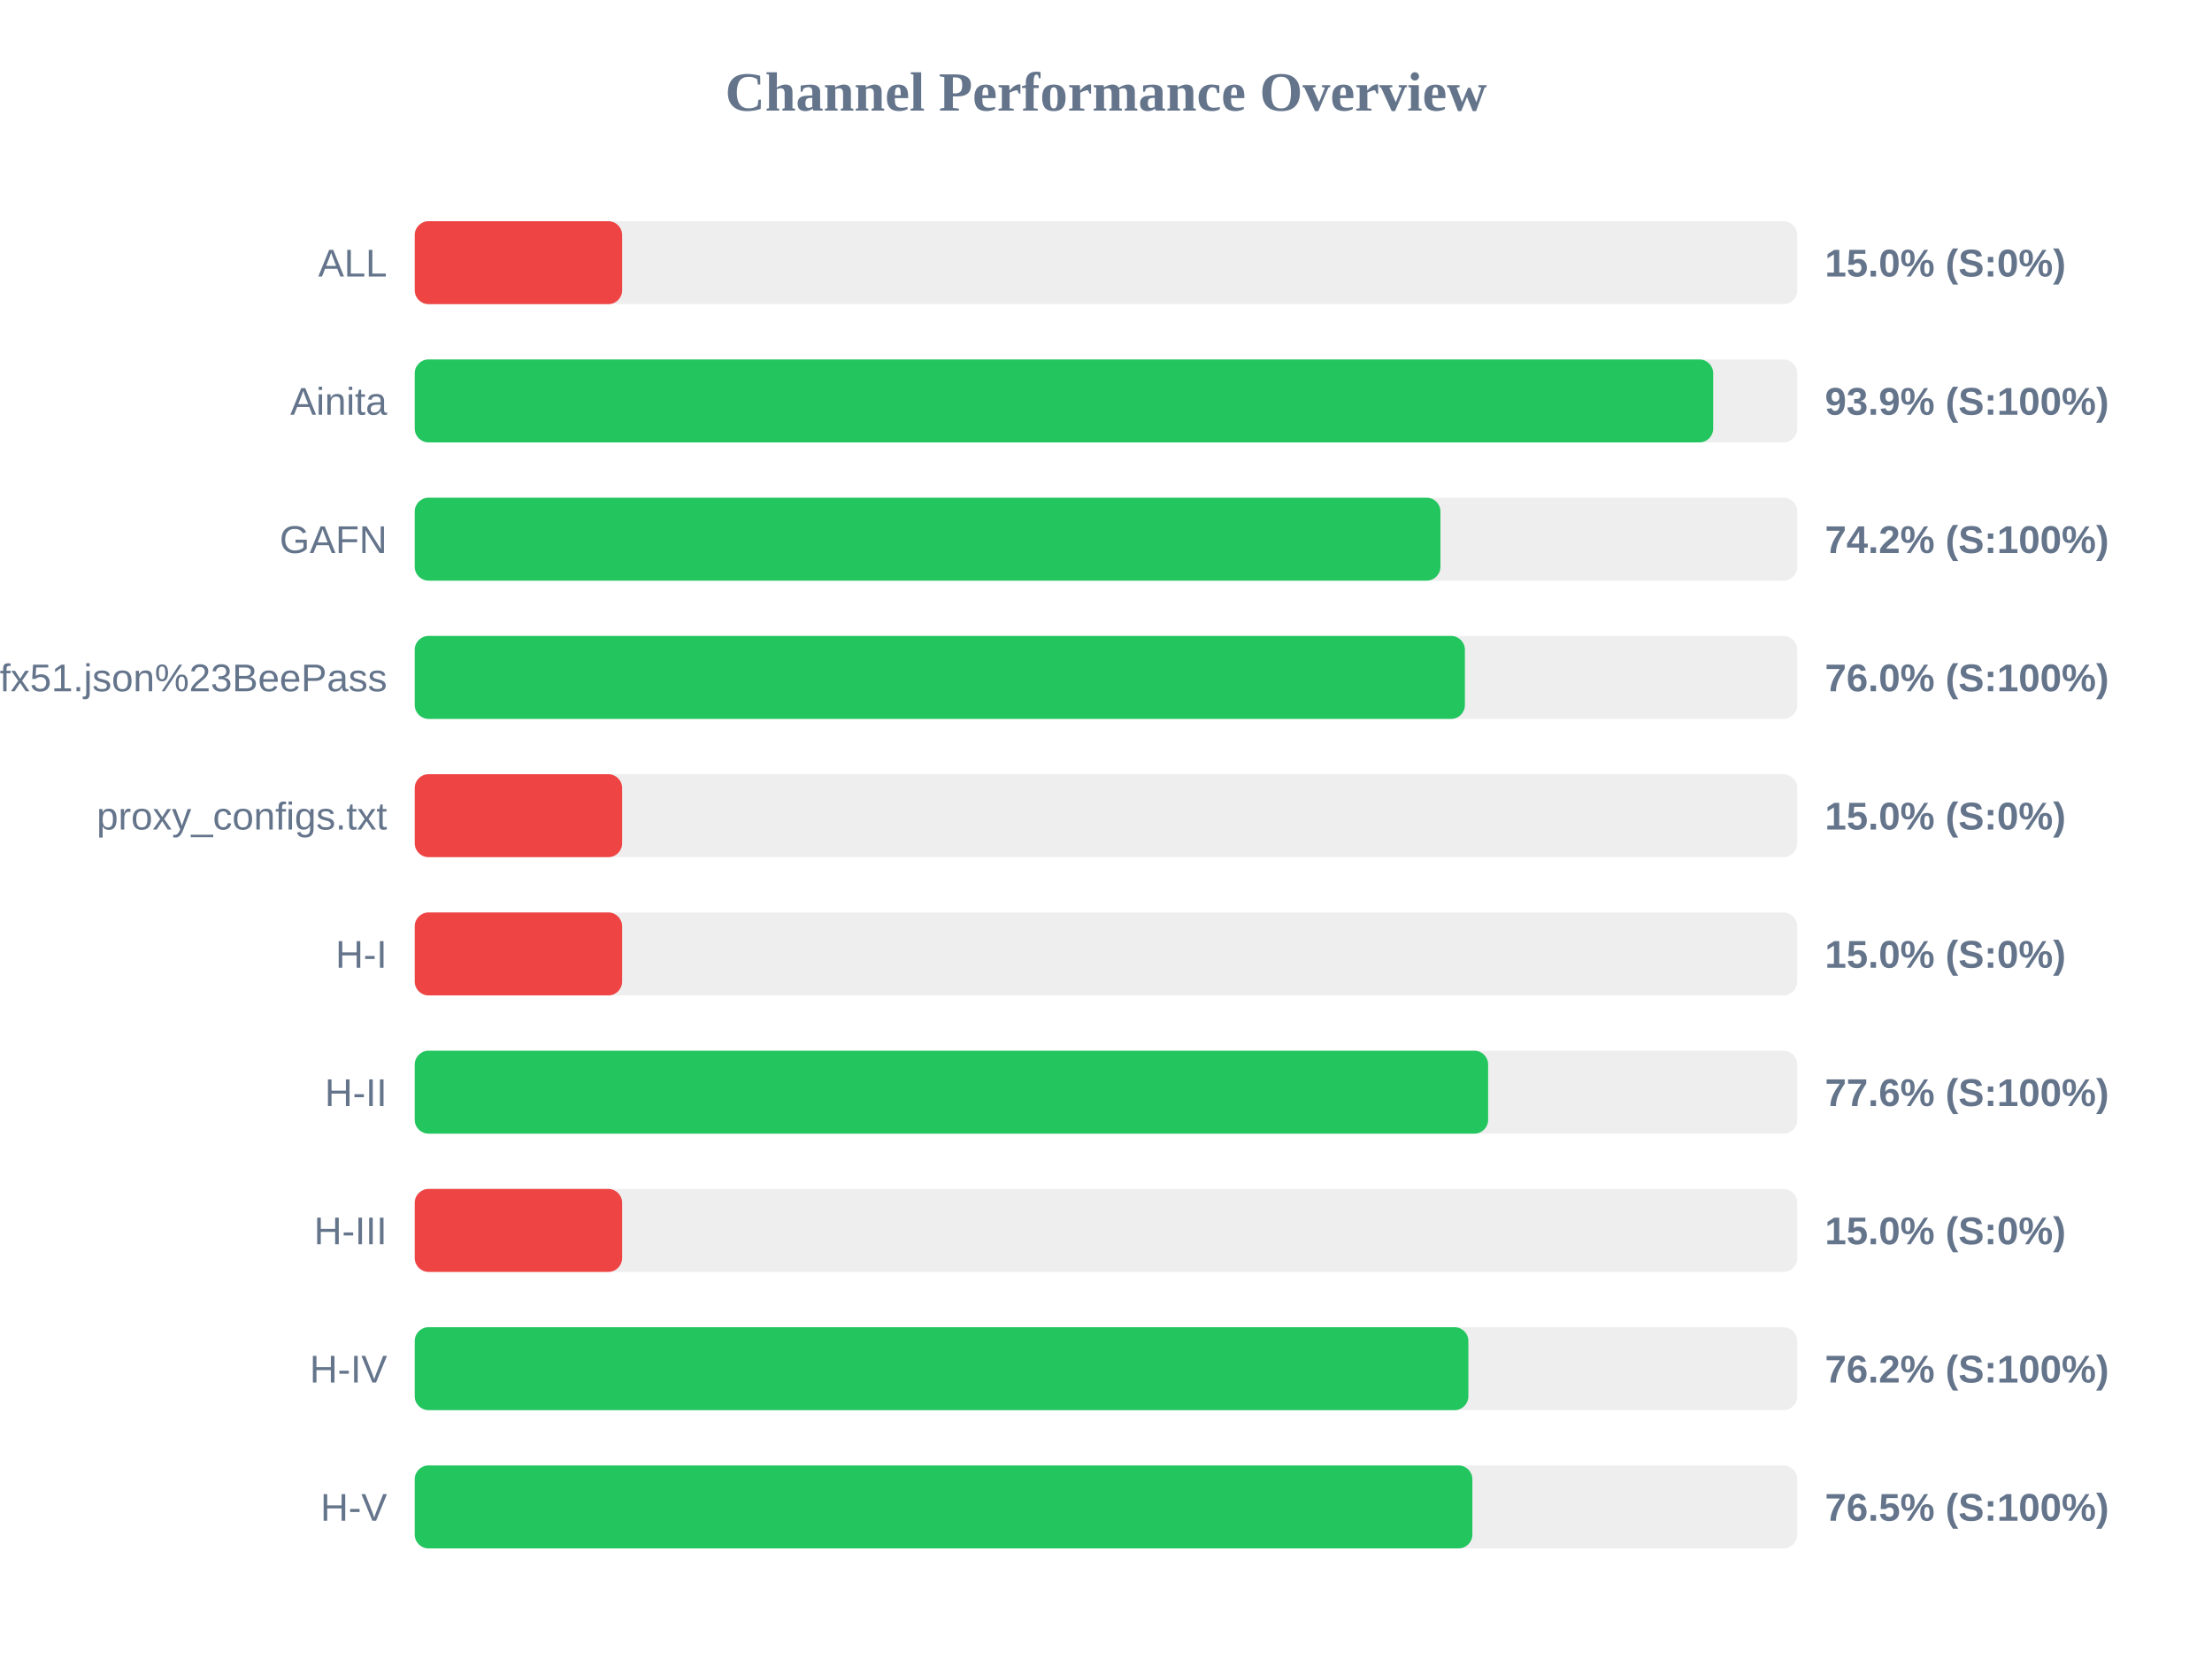
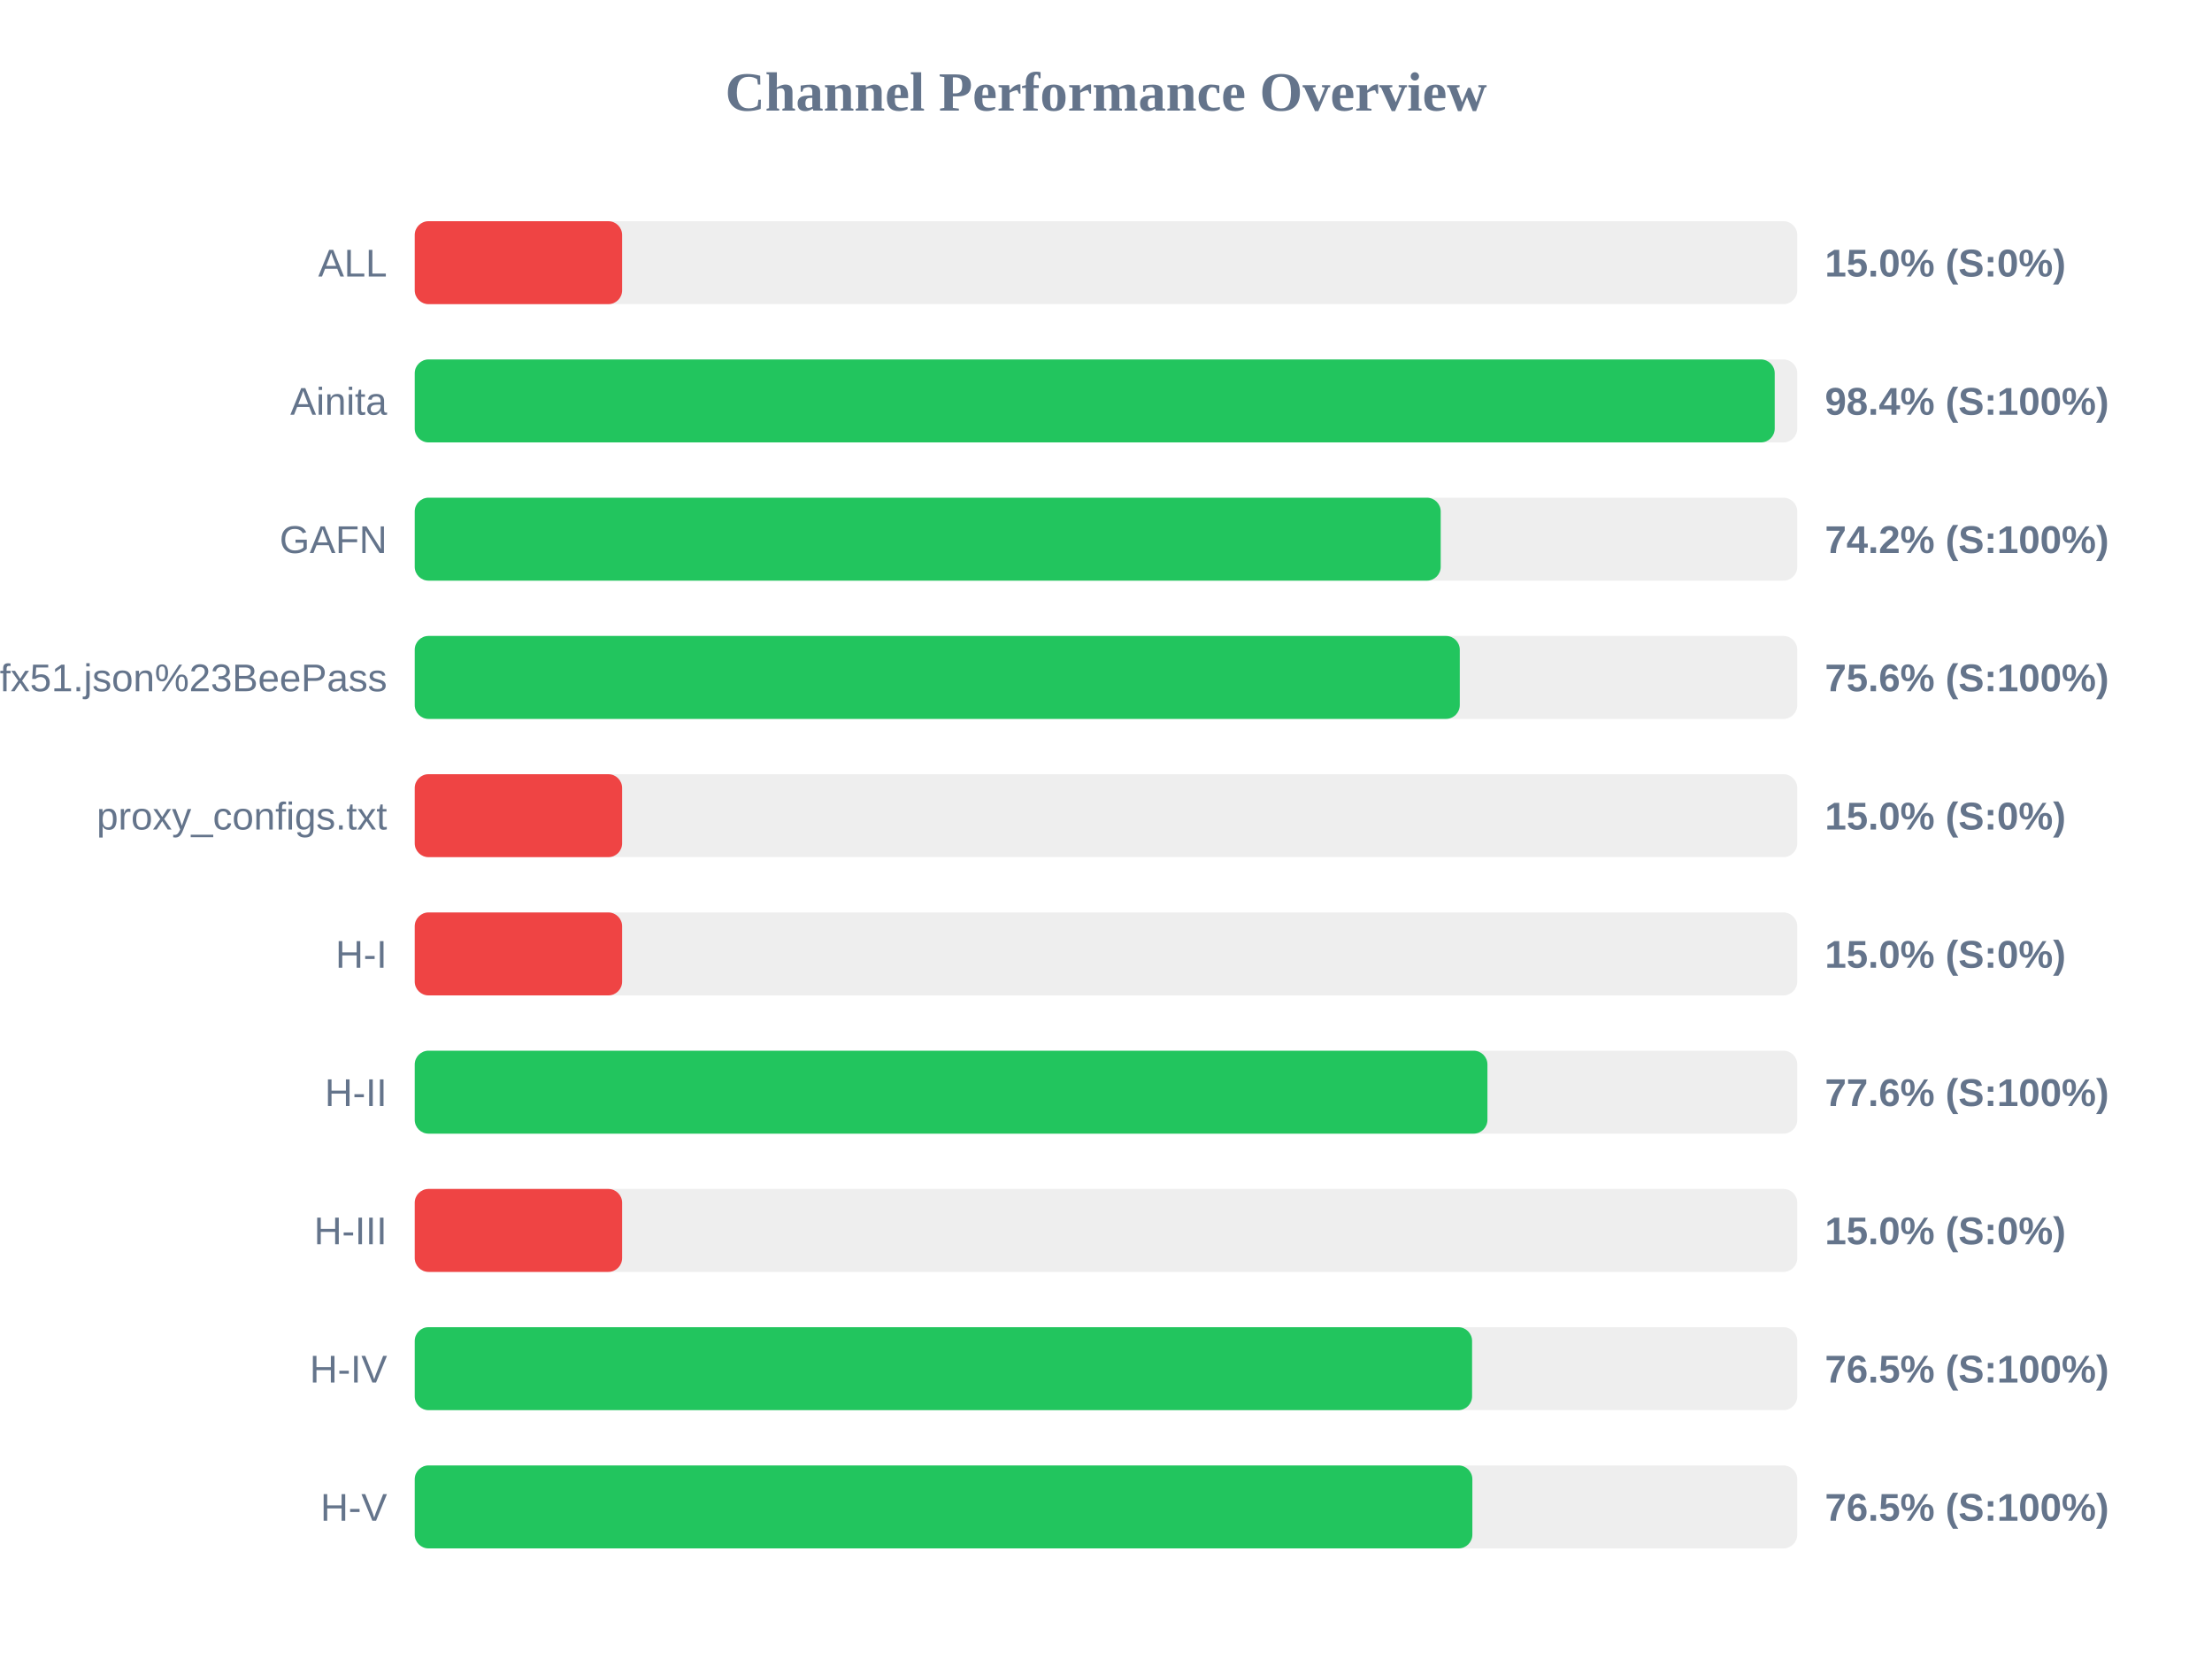
<svg xmlns="http://www.w3.org/2000/svg" width="800" height="600" version="1.1">
  <style>
        .row { font: 14px Arial; fill: #64748b; }
        .score { font: bold 14px Arial; fill: #64748b; }
    </style>
  <text x="400" y="40" text-anchor="middle" font-size="20px" font-weight="bold" fill="#64748b">Channel Performance Overview</text>
  <rect x="150" y="80" width="500" height="30" fill="#eee" rx="5" />
  <rect x="150" y="80" width="75.0" height="30" fill="#ef4444" rx="5" />
  <text x="140" y="100" text-anchor="end" class="row">ALL</text>
  <text x="660" y="100" text-anchor="start" class="score">15.0% (S:0%)</text>
  <rect x="150" y="130" width="500" height="30" fill="#eee" rx="5" />
-   <rect x="150" y="130" width="469.6" height="30" fill="#22c55e" rx="5" />
+   <rect x="150" y="130" width="491.85" height="30" fill="#22c55e" rx="5" />
  <text x="140" y="150" text-anchor="end" class="row">Ainita</text>
-   <text x="660" y="150" text-anchor="start" class="score">93.9% (S:100%)</text>
+   <text x="660" y="150" text-anchor="start" class="score">98.4% (S:100%)</text>
  <rect x="150" y="180" width="500" height="30" fill="#eee" rx="5" />
-   <rect x="150" y="180" width="370.95" height="30" fill="#22c55e" rx="5" />
+   <rect x="150" y="180" width="371.05" height="30" fill="#22c55e" rx="5" />
  <text x="140" y="200" text-anchor="end" class="row">GAFN</text>
  <text x="660" y="200" text-anchor="start" class="score">74.2% (S:100%)</text>
  <rect x="150" y="230" width="500" height="30" fill="#eee" rx="5" />
-   <rect x="150" y="230" width="379.8" height="30" fill="#22c55e" rx="5" />
+   <rect x="150" y="230" width="377.95" height="30" fill="#22c55e" rx="5" />
  <text x="140" y="250" text-anchor="end" class="row">sub?s=ssconf%3A%2F%2Fs3.amazonaws.com%2Fbeedynconprd%2Fzf38bv6oxi1nv3wfkpmxyfl8yj5fargza3foantoalu16vznl0ckxx7bgf1ufx51.json%23BeePass</text>
-   <text x="660" y="250" text-anchor="start" class="score">76.0% (S:100%)</text>
+   <text x="660" y="250" text-anchor="start" class="score">75.6% (S:100%)</text>
  <rect x="150" y="280" width="500" height="30" fill="#eee" rx="5" />
  <rect x="150" y="280" width="75.0" height="30" fill="#ef4444" rx="5" />
  <text x="140" y="300" text-anchor="end" class="row">proxy_configs.txt</text>
  <text x="660" y="300" text-anchor="start" class="score">15.0% (S:0%)</text>
  <rect x="150" y="330" width="500" height="30" fill="#eee" rx="5" />
  <rect x="150" y="330" width="75.0" height="30" fill="#ef4444" rx="5" />
  <text x="140" y="350" text-anchor="end" class="row">H-I</text>
  <text x="660" y="350" text-anchor="start" class="score">15.0% (S:0%)</text>
  <rect x="150" y="380" width="500" height="30" fill="#eee" rx="5" />
-   <rect x="150" y="380" width="388.2" height="30" fill="#22c55e" rx="5" />
+   <rect x="150" y="380" width="387.95" height="30" fill="#22c55e" rx="5" />
  <text x="140" y="400" text-anchor="end" class="row">H-II</text>
  <text x="660" y="400" text-anchor="start" class="score">77.6% (S:100%)</text>
  <rect x="150" y="430" width="500" height="30" fill="#eee" rx="5" />
  <rect x="150" y="430" width="75.0" height="30" fill="#ef4444" rx="5" />
  <text x="140" y="450" text-anchor="end" class="row">H-III</text>
  <text x="660" y="450" text-anchor="start" class="score">15.0% (S:0%)</text>
  <rect x="150" y="480" width="500" height="30" fill="#eee" rx="5" />
-   <rect x="150" y="480" width="381.05" height="30" fill="#22c55e" rx="5" />
+   <rect x="150" y="480" width="382.4" height="30" fill="#22c55e" rx="5" />
  <text x="140" y="500" text-anchor="end" class="row">H-IV</text>
-   <text x="660" y="500" text-anchor="start" class="score">76.2% (S:100%)</text>
+   <text x="660" y="500" text-anchor="start" class="score">76.5% (S:100%)</text>
  <rect x="150" y="530" width="500" height="30" fill="#eee" rx="5" />
  <rect x="150" y="530" width="382.5" height="30" fill="#22c55e" rx="5" />
  <text x="140" y="550" text-anchor="end" class="row">H-V</text>
  <text x="660" y="550" text-anchor="start" class="score">76.5% (S:100%)</text>
</svg>
